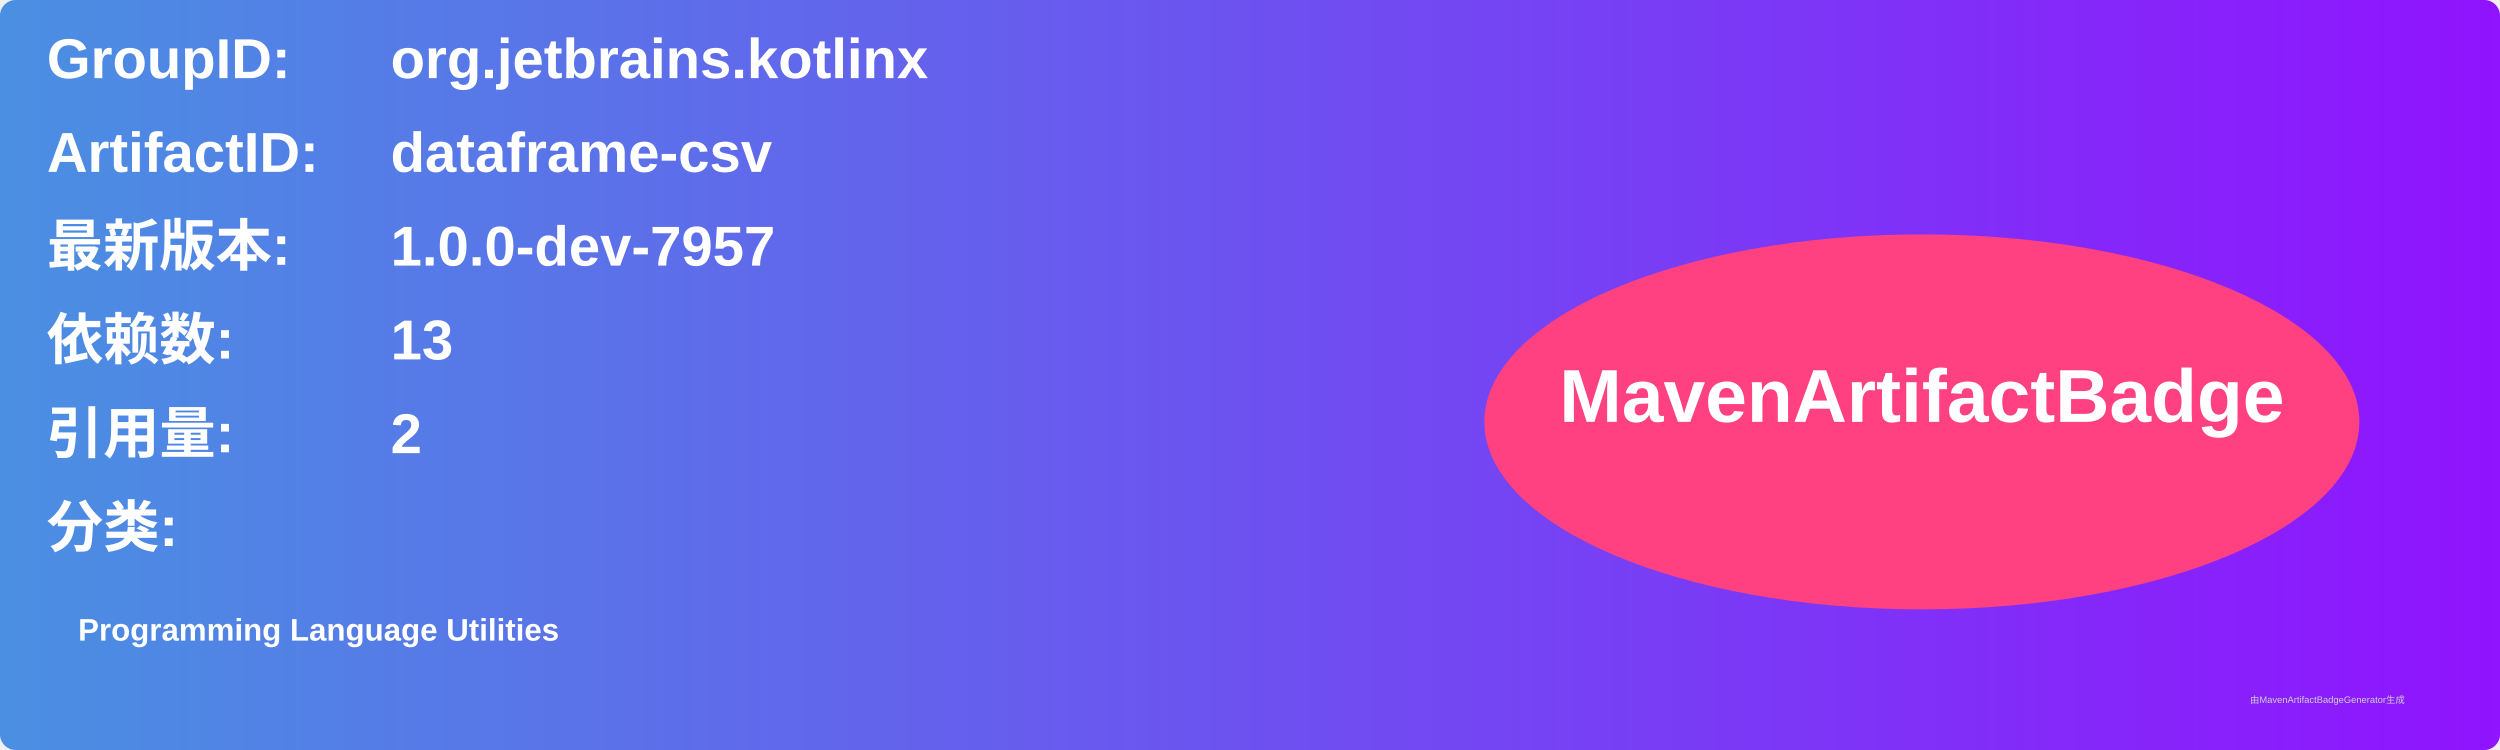
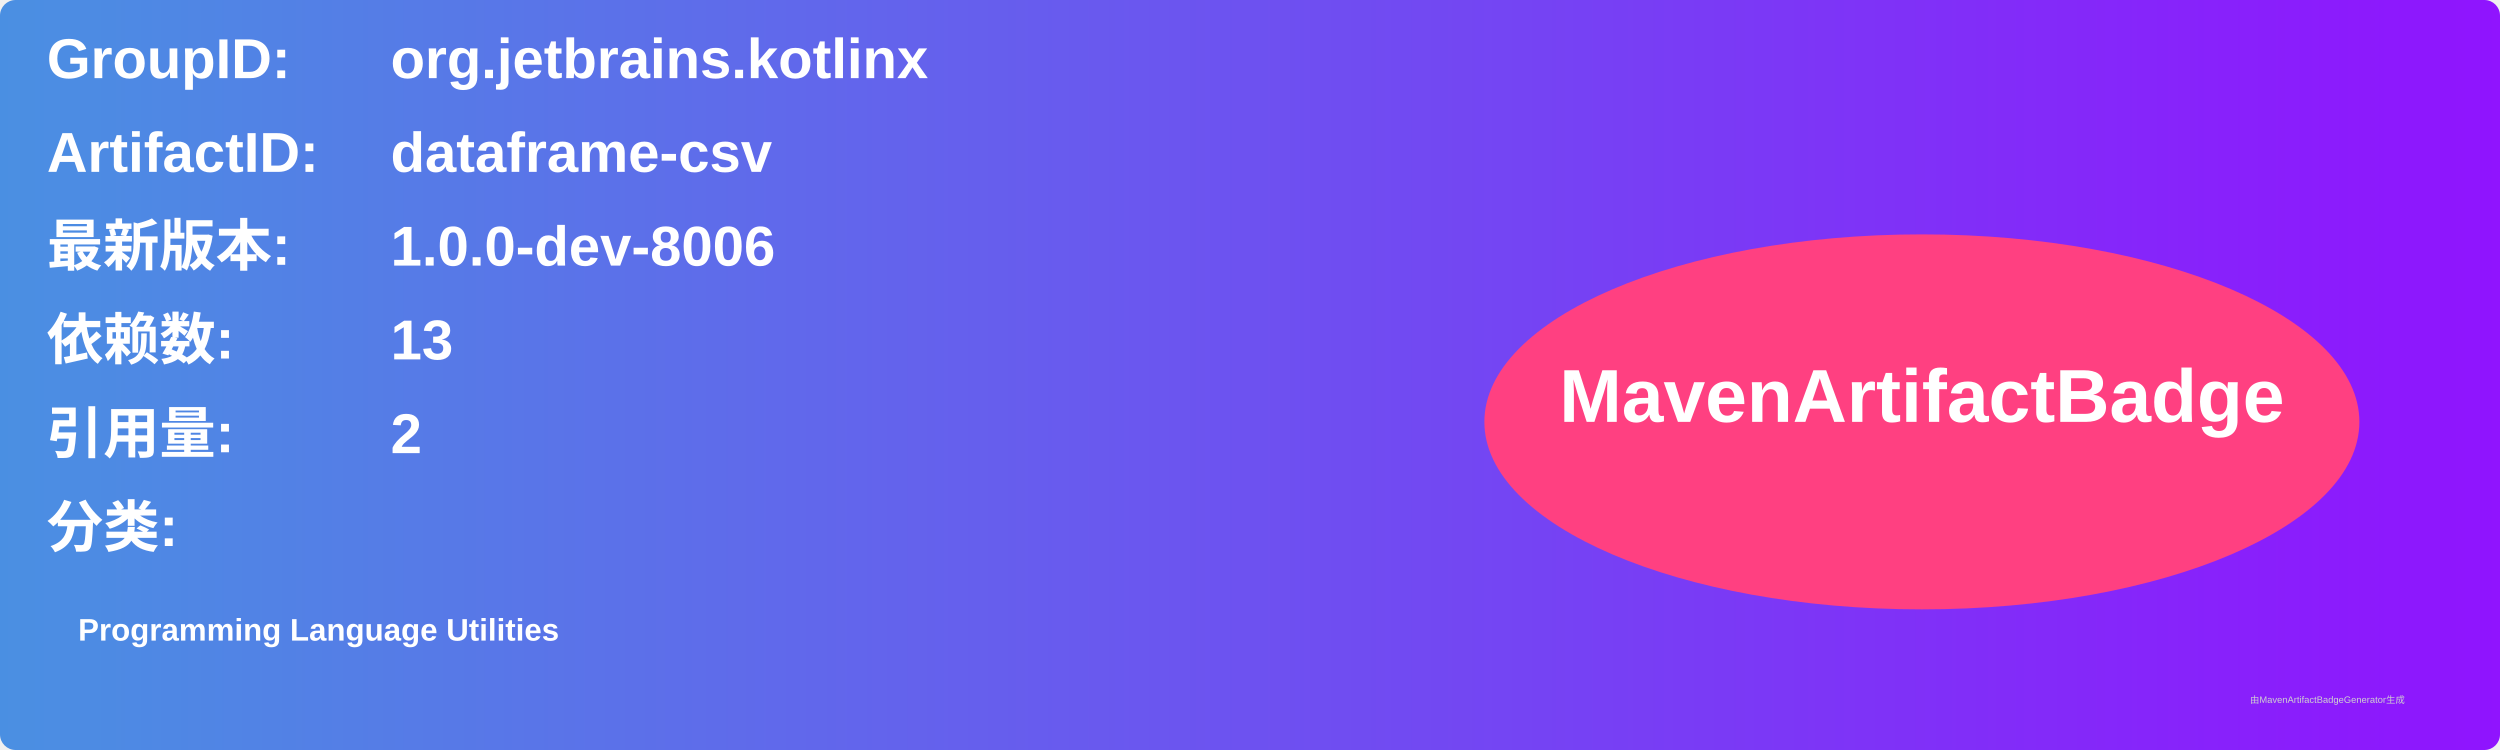
<svg xmlns="http://www.w3.org/2000/svg" width="800" height="240" viewBox="0 0 800 240">
  <linearGradient id="grad" x1="0%" y1="0%" x2="100%" y2="0%">
    <stop offset="0%" stop-color="#4a90e2" />
    <stop offset="100%" stop-color="#9013fe" />
  </linearGradient>
  <rect width="100%" height="100%" rx="5" ry="5" fill="url(#grad)" />
  <g transform="translate(15, 15)">
    <text x="0" y="10" font-family="Arial" font-size="18" fill="white" font-weight="bold" width="260">GroupID:</text>
    <text x="110" y="10" font-family="Arial" font-size="18" fill="white" font-weight="bold" width="460">org.jetbrains.kotlinx</text>
    <text x="0" y="40" font-family="Arial" font-size="18" fill="white" font-weight="bold" width="260">ArtifactID:</text>
    <text x="110" y="40" font-family="Arial" font-size="18" fill="white" font-weight="bold" width="460">dataframe-csv</text>
    <text x="0" y="70" font-family="Arial" font-size="18" fill="white" font-weight="bold">最新版本:</text>
    <text x="110" y="70" font-family="Arial" font-size="18" fill="white" font-weight="bold">
-       <tspan font-weight="bold">1.0.0-dev-7957</tspan>
+       <tspan font-weight="bold">1.0.0-dev-8006</tspan>
    </text>
    <text x="0" y="100" font-family="Arial" font-size="18" fill="white" font-weight="bold">依赖数: </text>
    <text x="110" y="100" font-family="Arial" font-size="18" fill="white">
      <tspan font-weight="bold">13</tspan>
    </text>
    <text x="0" y="130" font-family="Arial" font-size="18" fill="white" font-weight="bold">引用量: </text>
    <text x="110" y="130" font-family="Arial" font-size="18" fill="white">
      <tspan font-weight="bold">2</tspan>
    </text>
    <text x="0" y="160" font-family="Arial" font-size="18" fill="white" font-weight="bold">分类:</text>
    <text x="10" y="190" font-family="Arial" font-size="10" fill="white">
      <tspan font-weight="bold">Programming Language Utilities</tspan>
    </text>
    <ellipse cx="600" cy="120" rx="140" ry="60" fill="#ff4081" />
    <text x="600" y="120" text-anchor="middle" font-family="Arial" font-size="24" fill="white" font-weight="bold">MavenArtifactBadge</text>
  </g>
  <text x="720" y="225" font-family="Arial" font-size="3" fill="#d0d0d0">由MavenArtifactBadgeGenerator生成</text>
</svg>
